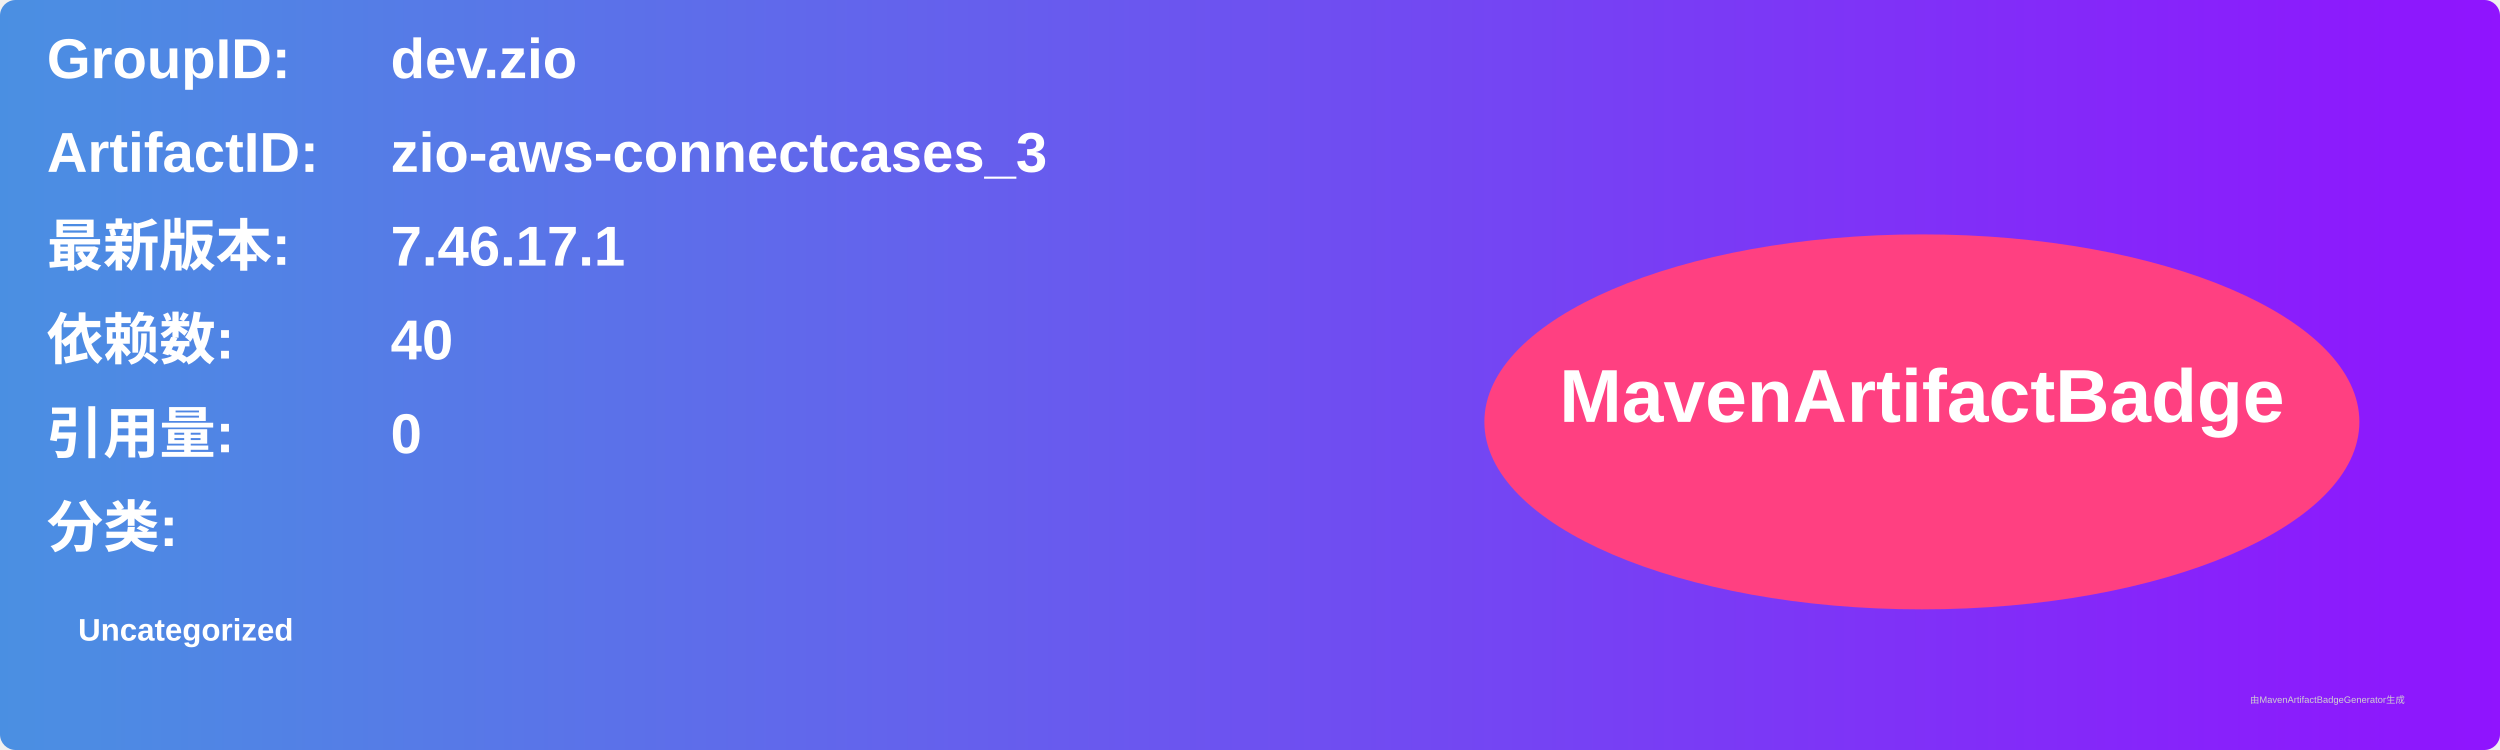
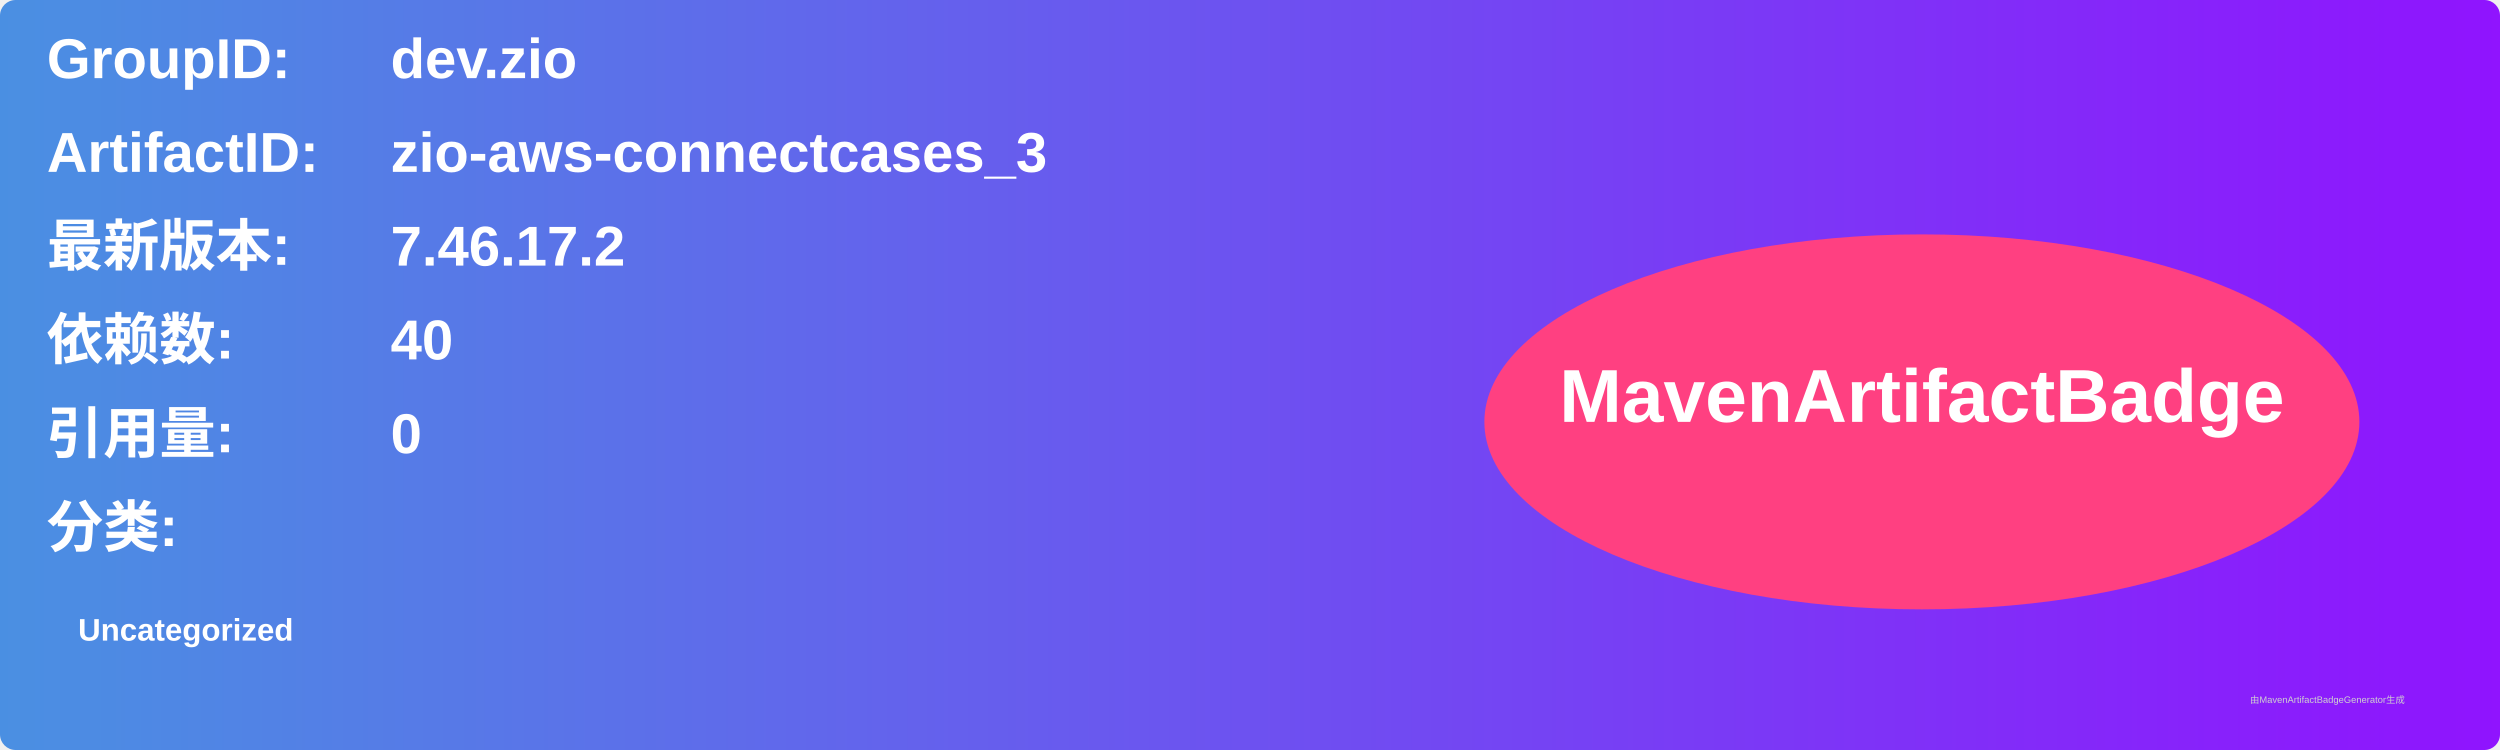
<svg xmlns="http://www.w3.org/2000/svg" width="800" height="240" viewBox="0 0 800 240">
  <linearGradient id="grad" x1="0%" y1="0%" x2="100%" y2="0%">
    <stop offset="0%" stop-color="#4a90e2" />
    <stop offset="100%" stop-color="#9013fe" />
  </linearGradient>
  <rect width="100%" height="100%" rx="5" ry="5" fill="url(#grad)" />
  <g transform="translate(15, 15)">
    <text x="0" y="10" font-family="Arial" font-size="18" fill="white" font-weight="bold" width="260">GroupID:</text>
    <text x="110" y="10" font-family="Arial" font-size="18" fill="white" font-weight="bold" width="460">dev.zio</text>
    <text x="0" y="40" font-family="Arial" font-size="18" fill="white" font-weight="bold" width="260">ArtifactID:</text>
    <text x="110" y="40" font-family="Arial" font-size="18" fill="white" font-weight="bold" width="460">zio-aws-connectcases_3</text>
    <text x="0" y="70" font-family="Arial" font-size="18" fill="white" font-weight="bold">最新版本:</text>
    <text x="110" y="70" font-family="Arial" font-size="18" fill="white" font-weight="bold">
-       <tspan font-weight="bold">7.46.17.1</tspan>
+       <tspan font-weight="bold">7.46.17.2</tspan>
    </text>
    <text x="0" y="100" font-family="Arial" font-size="18" fill="white" font-weight="bold">依赖数: </text>
    <text x="110" y="100" font-family="Arial" font-size="18" fill="white">
      <tspan font-weight="bold">40</tspan>
    </text>
    <text x="0" y="130" font-family="Arial" font-size="18" fill="white" font-weight="bold">引用量: </text>
    <text x="110" y="130" font-family="Arial" font-size="18" fill="white">
      <tspan font-weight="bold">0</tspan>
    </text>
    <text x="0" y="160" font-family="Arial" font-size="18" fill="white" font-weight="bold">分类:</text>
    <text x="10" y="190" font-family="Arial" font-size="10" fill="white">
      <tspan font-weight="bold">Uncategorized</tspan>
    </text>
    <ellipse cx="600" cy="120" rx="140" ry="60" fill="#ff4081" />
    <text x="600" y="120" text-anchor="middle" font-family="Arial" font-size="24" fill="white" font-weight="bold">MavenArtifactBadge</text>
  </g>
  <text x="720" y="225" font-family="Arial" font-size="3" fill="#d0d0d0">由MavenArtifactBadgeGenerator生成</text>
</svg>
